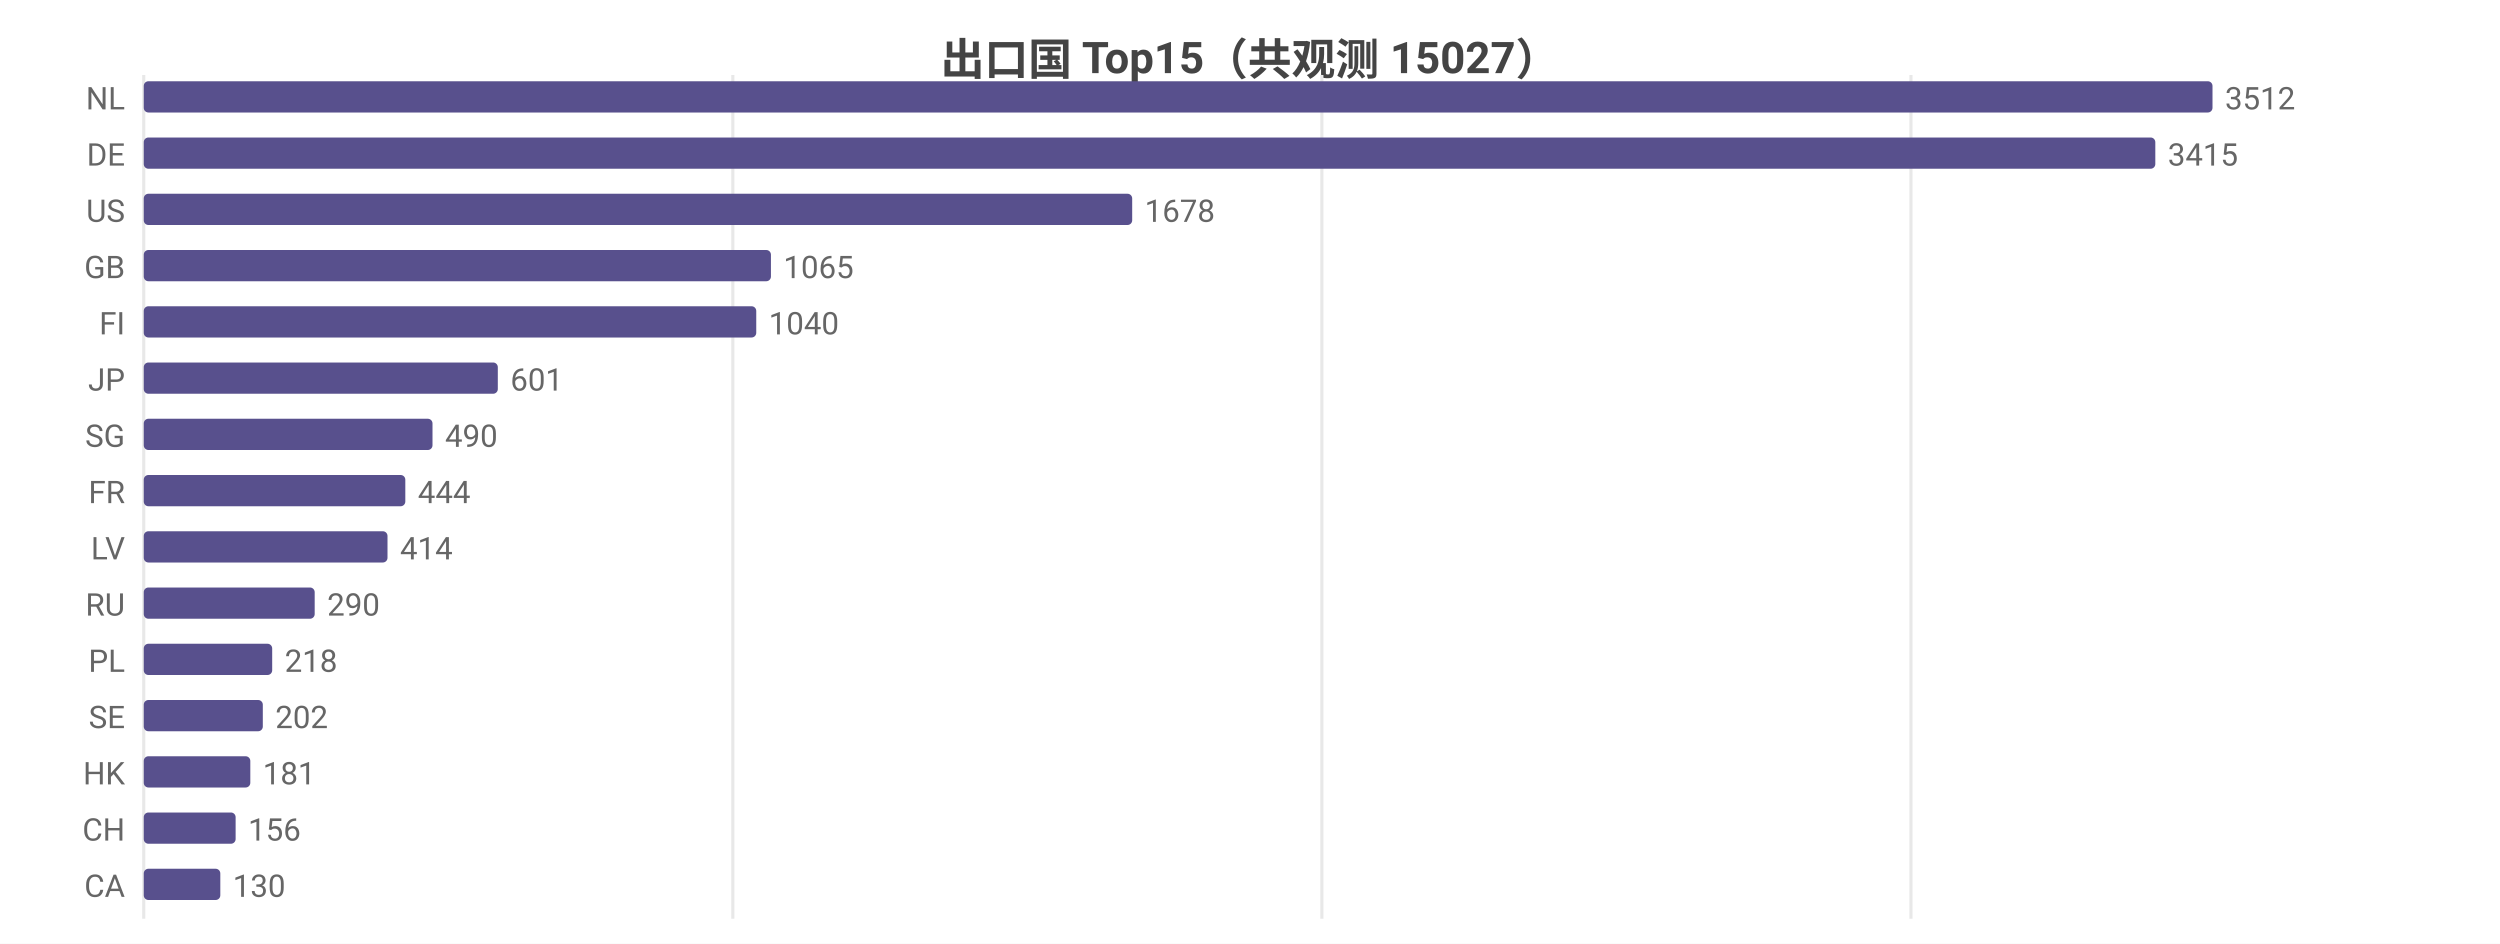
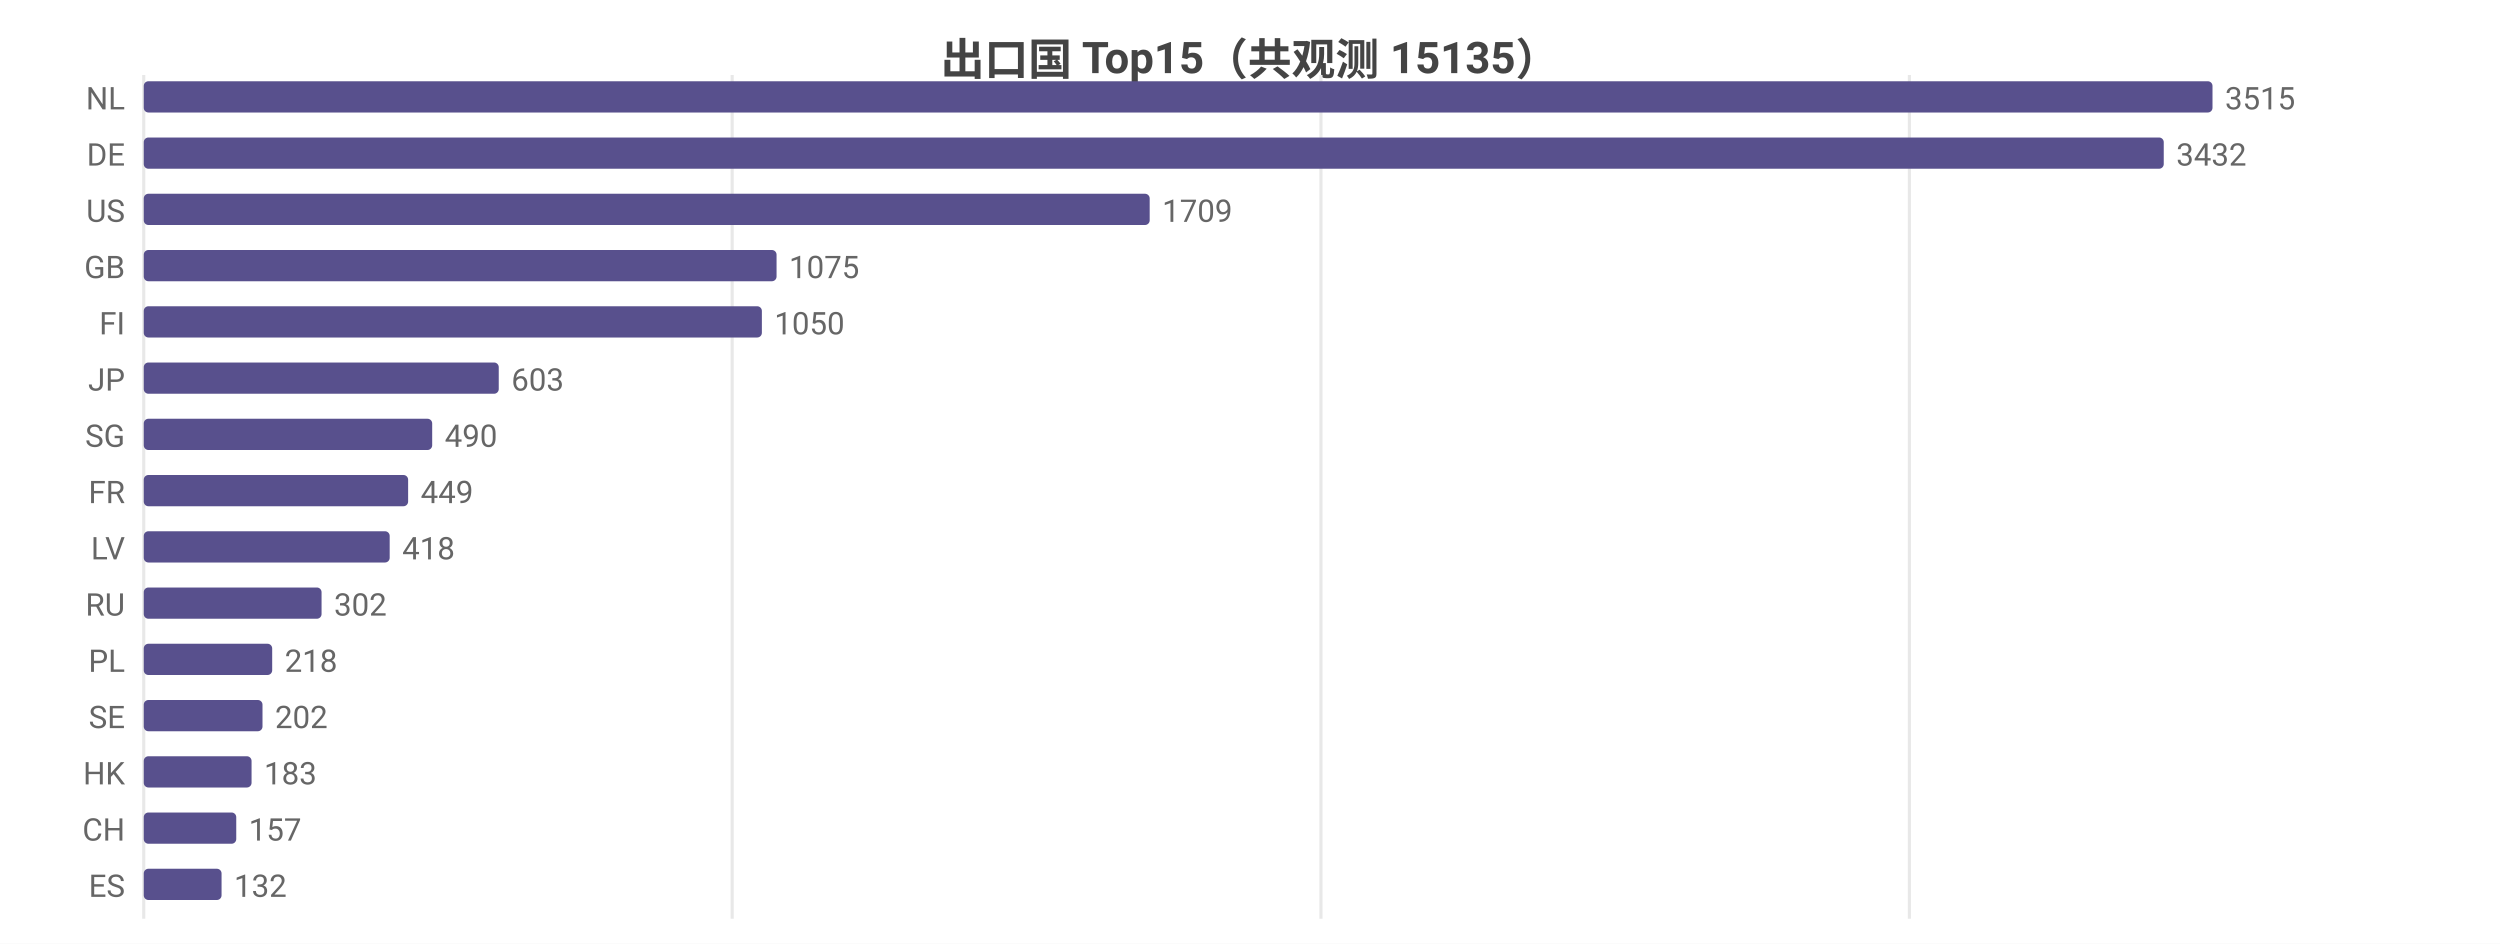
<svg xmlns="http://www.w3.org/2000/svg" width="800" height="302" viewBox="0 0 800 302">
  <rect width="800" height="302" fill="#ffffff" />
  <style>text{font-family:system-ui,-apple-system,'Segoe UI',Roboto,'PingFang SC','Microsoft YaHei','Noto Sans CJK SC',sans-serif}.g{stroke:#e8e8e8;stroke-width:1}.a{stroke:#999;stroke-width:1}.t{font-size:10px;fill:#666}.m{font-size:10px;text-anchor:middle;fill:#666}.e{font-size:10px;text-anchor:end;fill:#666}.l{font-size:11px;fill:#333}.tt{font-size:14px;font-weight:600;text-anchor:middle;fill:#444}.em{font-size:13px;text-anchor:middle;fill:#999}</style>
-   <text class="tt" x="400.0" y="24">出口国 Top15（共观测 15027）</text>
+   <text class="tt" x="400.0" y="24">出口国 Top15（共观测 15135）</text>
  <line class="g" x1="46" y1="24" x2="46" y2="294" />
-   <line class="g" x1="234.5" y1="24" x2="234.5" y2="294" />
-   <line class="g" x1="423.0" y1="24" x2="423.0" y2="294" />
-   <line class="g" x1="611.5" y1="24" x2="611.5" y2="294" />
+   <line class="g" x1="234.3" y1="24" x2="234.3" y2="294" />
+   <line class="g" x1="422.7" y1="24" x2="422.7" y2="294" />
+   <line class="g" x1="611.0" y1="24" x2="611.0" y2="294" />
  <text class="e" x="40" y="35">NL</text>
  <rect x="46" y="26" width="662" height="10" fill="#58508d" rx="1.5" />
-   <text class="t" x="712" y="35">3512</text>
+   <text class="t" x="712" y="35">3515</text>
  <text class="e" x="40" y="53">DE</text>
-   <rect x="46" y="44" width="643.7" height="10" fill="#58508d" rx="1.5" />
-   <text class="t" x="693.7" y="53">3415</text>
+   <rect x="46" y="44" width="646.4" height="10" fill="#58508d" rx="1.5" />
+   <text class="t" x="696.4" y="53">3432</text>
  <text class="e" x="40" y="71">US</text>
-   <rect x="46" y="62" width="316.3" height="10" fill="#58508d" rx="1.5" />
-   <text class="t" x="366.3" y="71">1678</text>
+   <rect x="46" y="62" width="321.9" height="10" fill="#58508d" rx="1.5" />
+   <text class="t" x="371.9" y="71">1709</text>
  <text class="e" x="40" y="89">GB</text>
-   <rect x="46" y="80" width="200.7" height="10" fill="#58508d" rx="1.5" />
-   <text class="t" x="250.7" y="89">1065</text>
+   <rect x="46" y="80" width="202.5" height="10" fill="#58508d" rx="1.5" />
+   <text class="t" x="252.5" y="89">1075</text>
  <text class="e" x="40" y="107">FI</text>
-   <rect x="46" y="98" width="196.0" height="10" fill="#58508d" rx="1.5" />
-   <text class="t" x="246.0" y="107">1040</text>
+   <rect x="46" y="98" width="197.8" height="10" fill="#58508d" rx="1.5" />
+   <text class="t" x="247.8" y="107">1050</text>
  <text class="e" x="40" y="125">JP</text>
-   <rect x="46" y="116" width="113.3" height="10" fill="#58508d" rx="1.5" />
-   <text class="t" x="163.3" y="125">601</text>
+   <rect x="46" y="116" width="113.6" height="10" fill="#58508d" rx="1.5" />
+   <text class="t" x="163.6" y="125">603</text>
  <text class="e" x="40" y="143">SG</text>
-   <rect x="46" y="134" width="92.4" height="10" fill="#58508d" rx="1.5" />
-   <text class="t" x="142.4" y="143">490</text>
+   <rect x="46" y="134" width="92.3" height="10" fill="#58508d" rx="1.5" />
+   <text class="t" x="142.3" y="143">490</text>
  <text class="e" x="40" y="161">FR</text>
-   <rect x="46" y="152" width="83.7" height="10" fill="#58508d" rx="1.5" />
-   <text class="t" x="133.7" y="161">444</text>
+   <rect x="46" y="152" width="84.6" height="10" fill="#58508d" rx="1.5" />
+   <text class="t" x="134.6" y="161">449</text>
  <text class="e" x="40" y="179">LV</text>
-   <rect x="46" y="170" width="78.0" height="10" fill="#58508d" rx="1.5" />
-   <text class="t" x="128.0" y="179">414</text>
+   <rect x="46" y="170" width="78.7" height="10" fill="#58508d" rx="1.5" />
+   <text class="t" x="128.7" y="179">418</text>
  <text class="e" x="40" y="197">RU</text>
-   <rect x="46" y="188" width="54.7" height="10" fill="#58508d" rx="1.5" />
-   <text class="t" x="104.7" y="197">290</text>
+   <rect x="46" y="188" width="56.9" height="10" fill="#58508d" rx="1.5" />
+   <text class="t" x="106.9" y="197">302</text>
  <text class="e" x="40" y="215">PL</text>
  <rect x="46" y="206" width="41.1" height="10" fill="#58508d" rx="1.5" />
  <text class="t" x="91.1" y="215">218</text>
  <text class="e" x="40" y="233">SE</text>
-   <rect x="46" y="224" width="38.1" height="10" fill="#58508d" rx="1.5" />
-   <text class="t" x="88.1" y="233">202</text>
+   <rect x="46" y="224" width="38.0" height="10" fill="#58508d" rx="1.5" />
+   <text class="t" x="88.0" y="233">202</text>
  <text class="e" x="40" y="251">HK</text>
-   <rect x="46" y="242" width="34.1" height="10" fill="#58508d" rx="1.5" />
-   <text class="t" x="84.1" y="251">181</text>
+   <rect x="46" y="242" width="34.5" height="10" fill="#58508d" rx="1.5" />
+   <text class="t" x="84.5" y="251">183</text>
  <text class="e" x="40" y="269">CH</text>
-   <rect x="46" y="260" width="29.4" height="10" fill="#58508d" rx="1.5" />
-   <text class="t" x="79.4" y="269">156</text>
-   <text class="e" x="40" y="287">CA</text>
-   <rect x="46" y="278" width="24.5" height="10" fill="#58508d" rx="1.5" />
-   <text class="t" x="74.5" y="287">130</text>
+   <rect x="46" y="260" width="29.6" height="10" fill="#58508d" rx="1.5" />
+   <text class="t" x="79.6" y="269">157</text>
+   <text class="e" x="40" y="287">ES</text>
+   <rect x="46" y="278" width="24.9" height="10" fill="#58508d" rx="1.5" />
+   <text class="t" x="74.9" y="287">132</text>
</svg>
